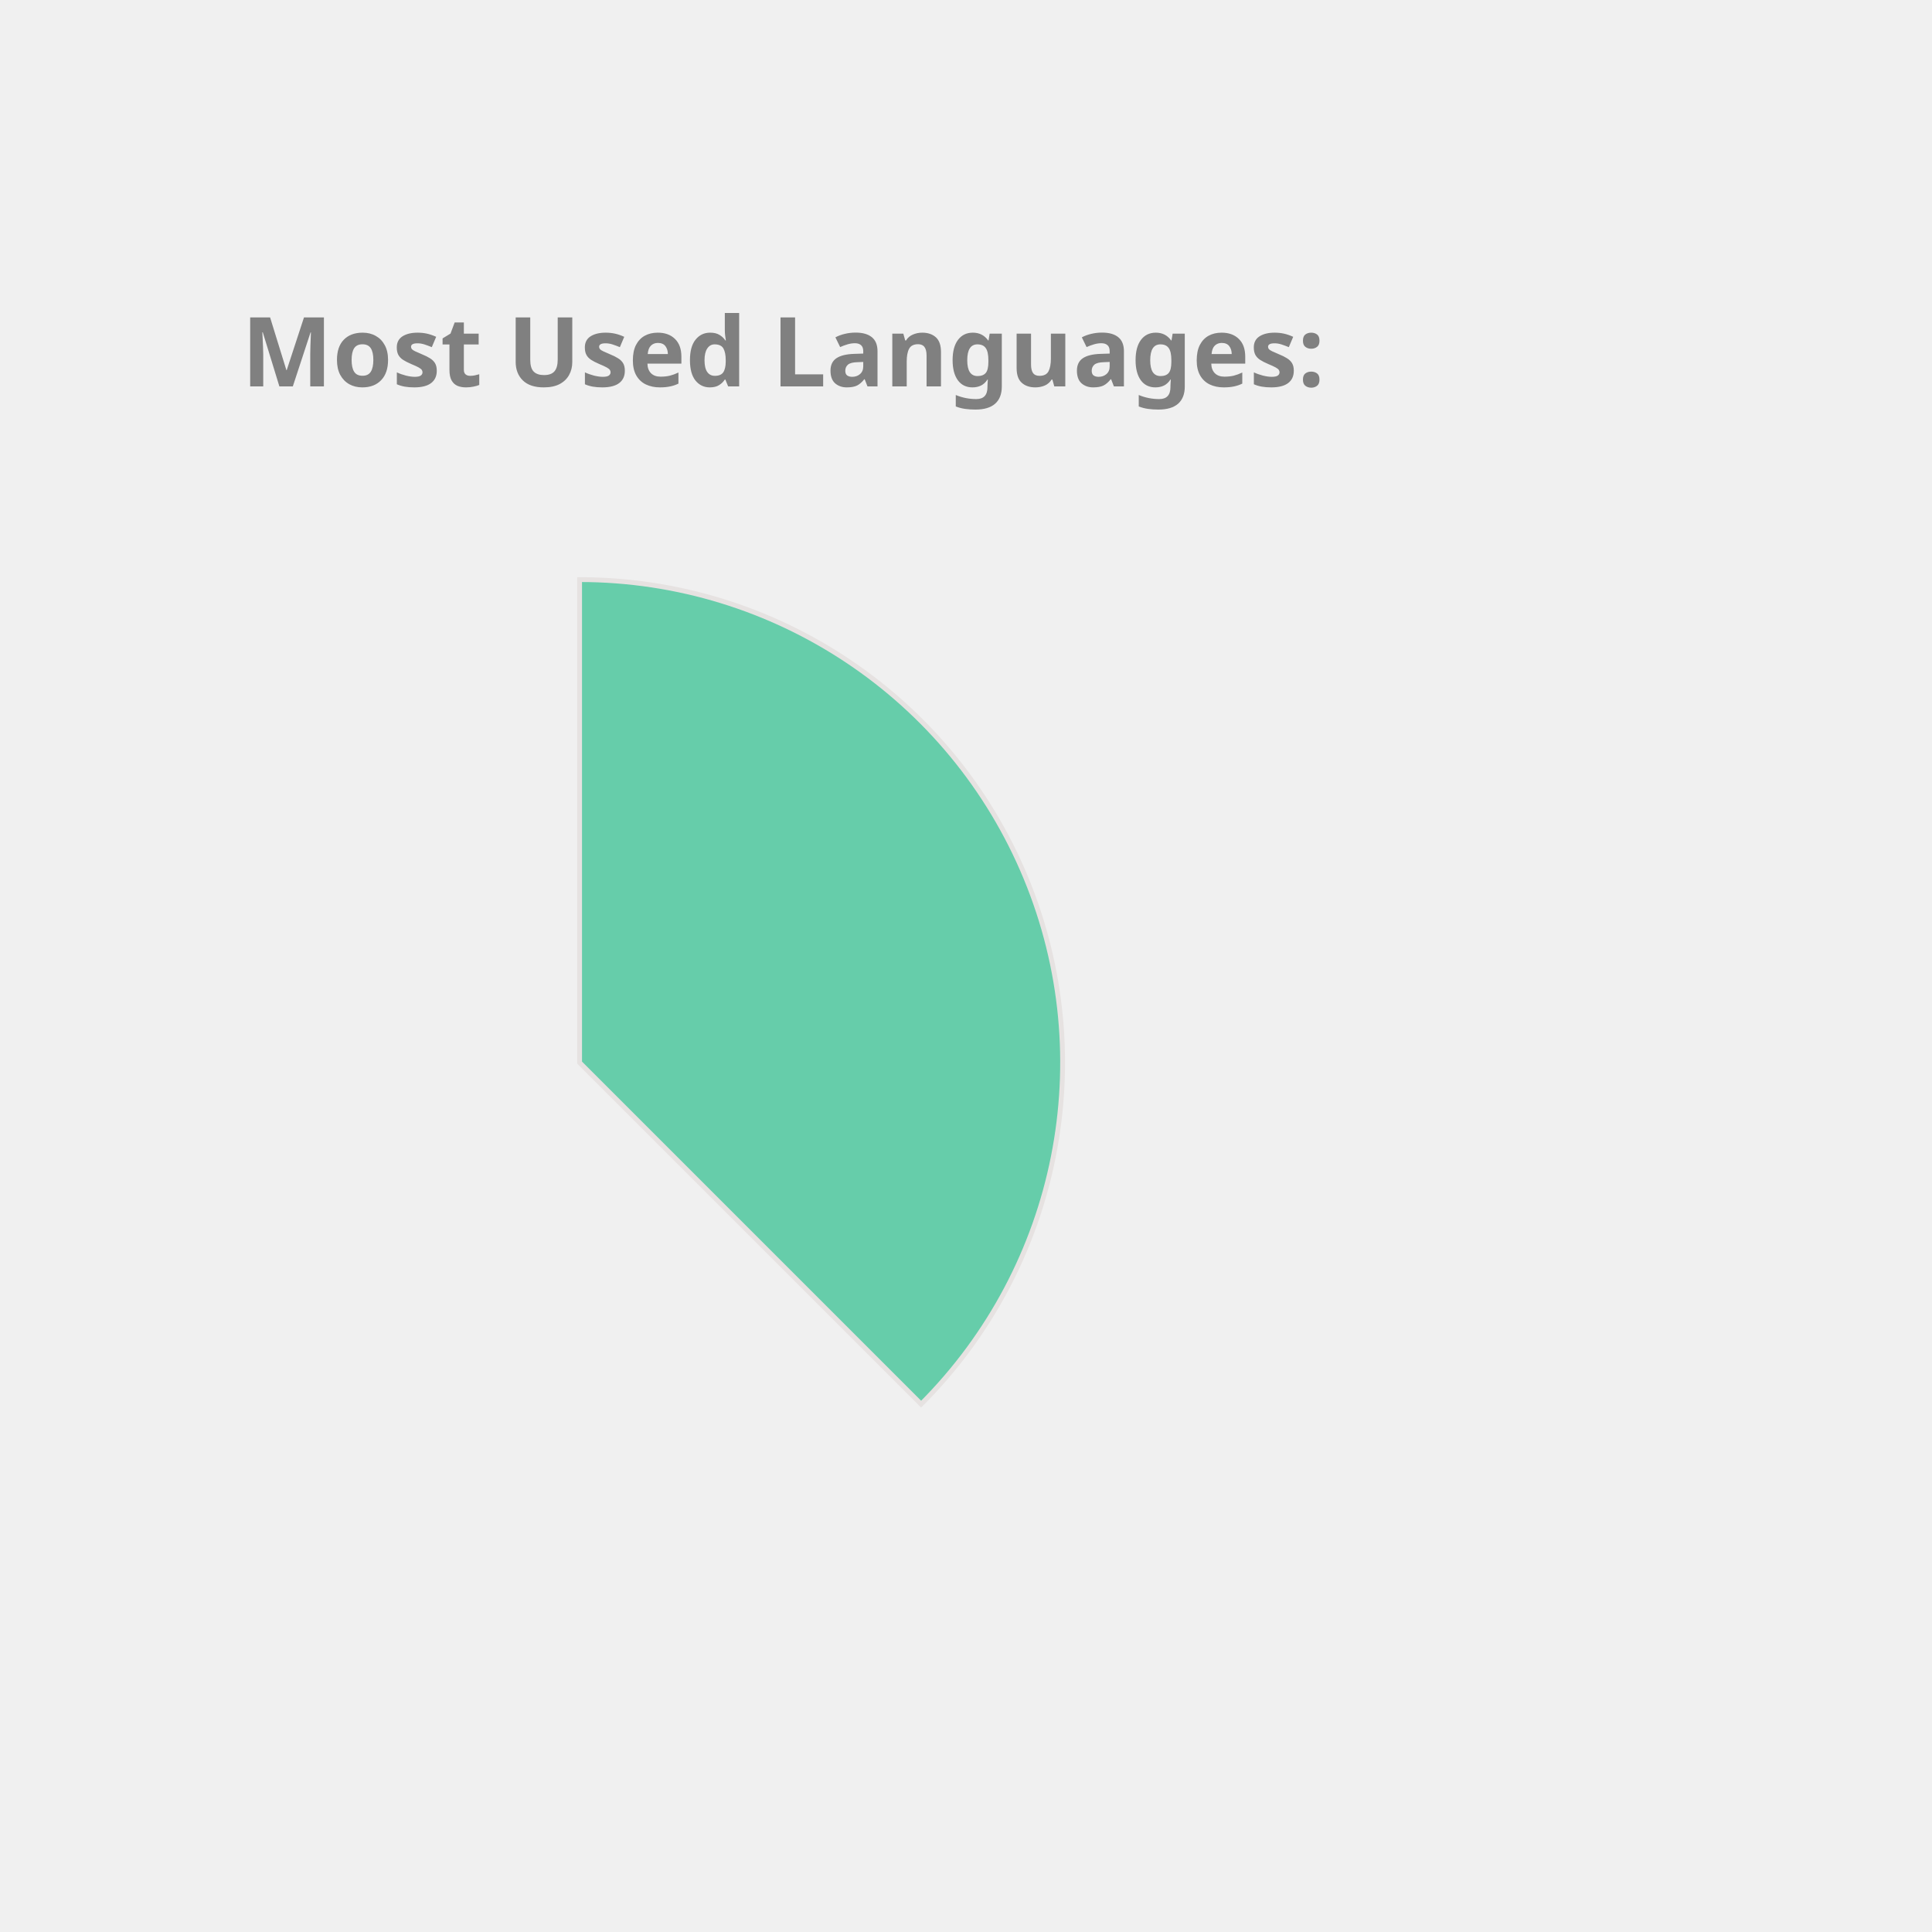
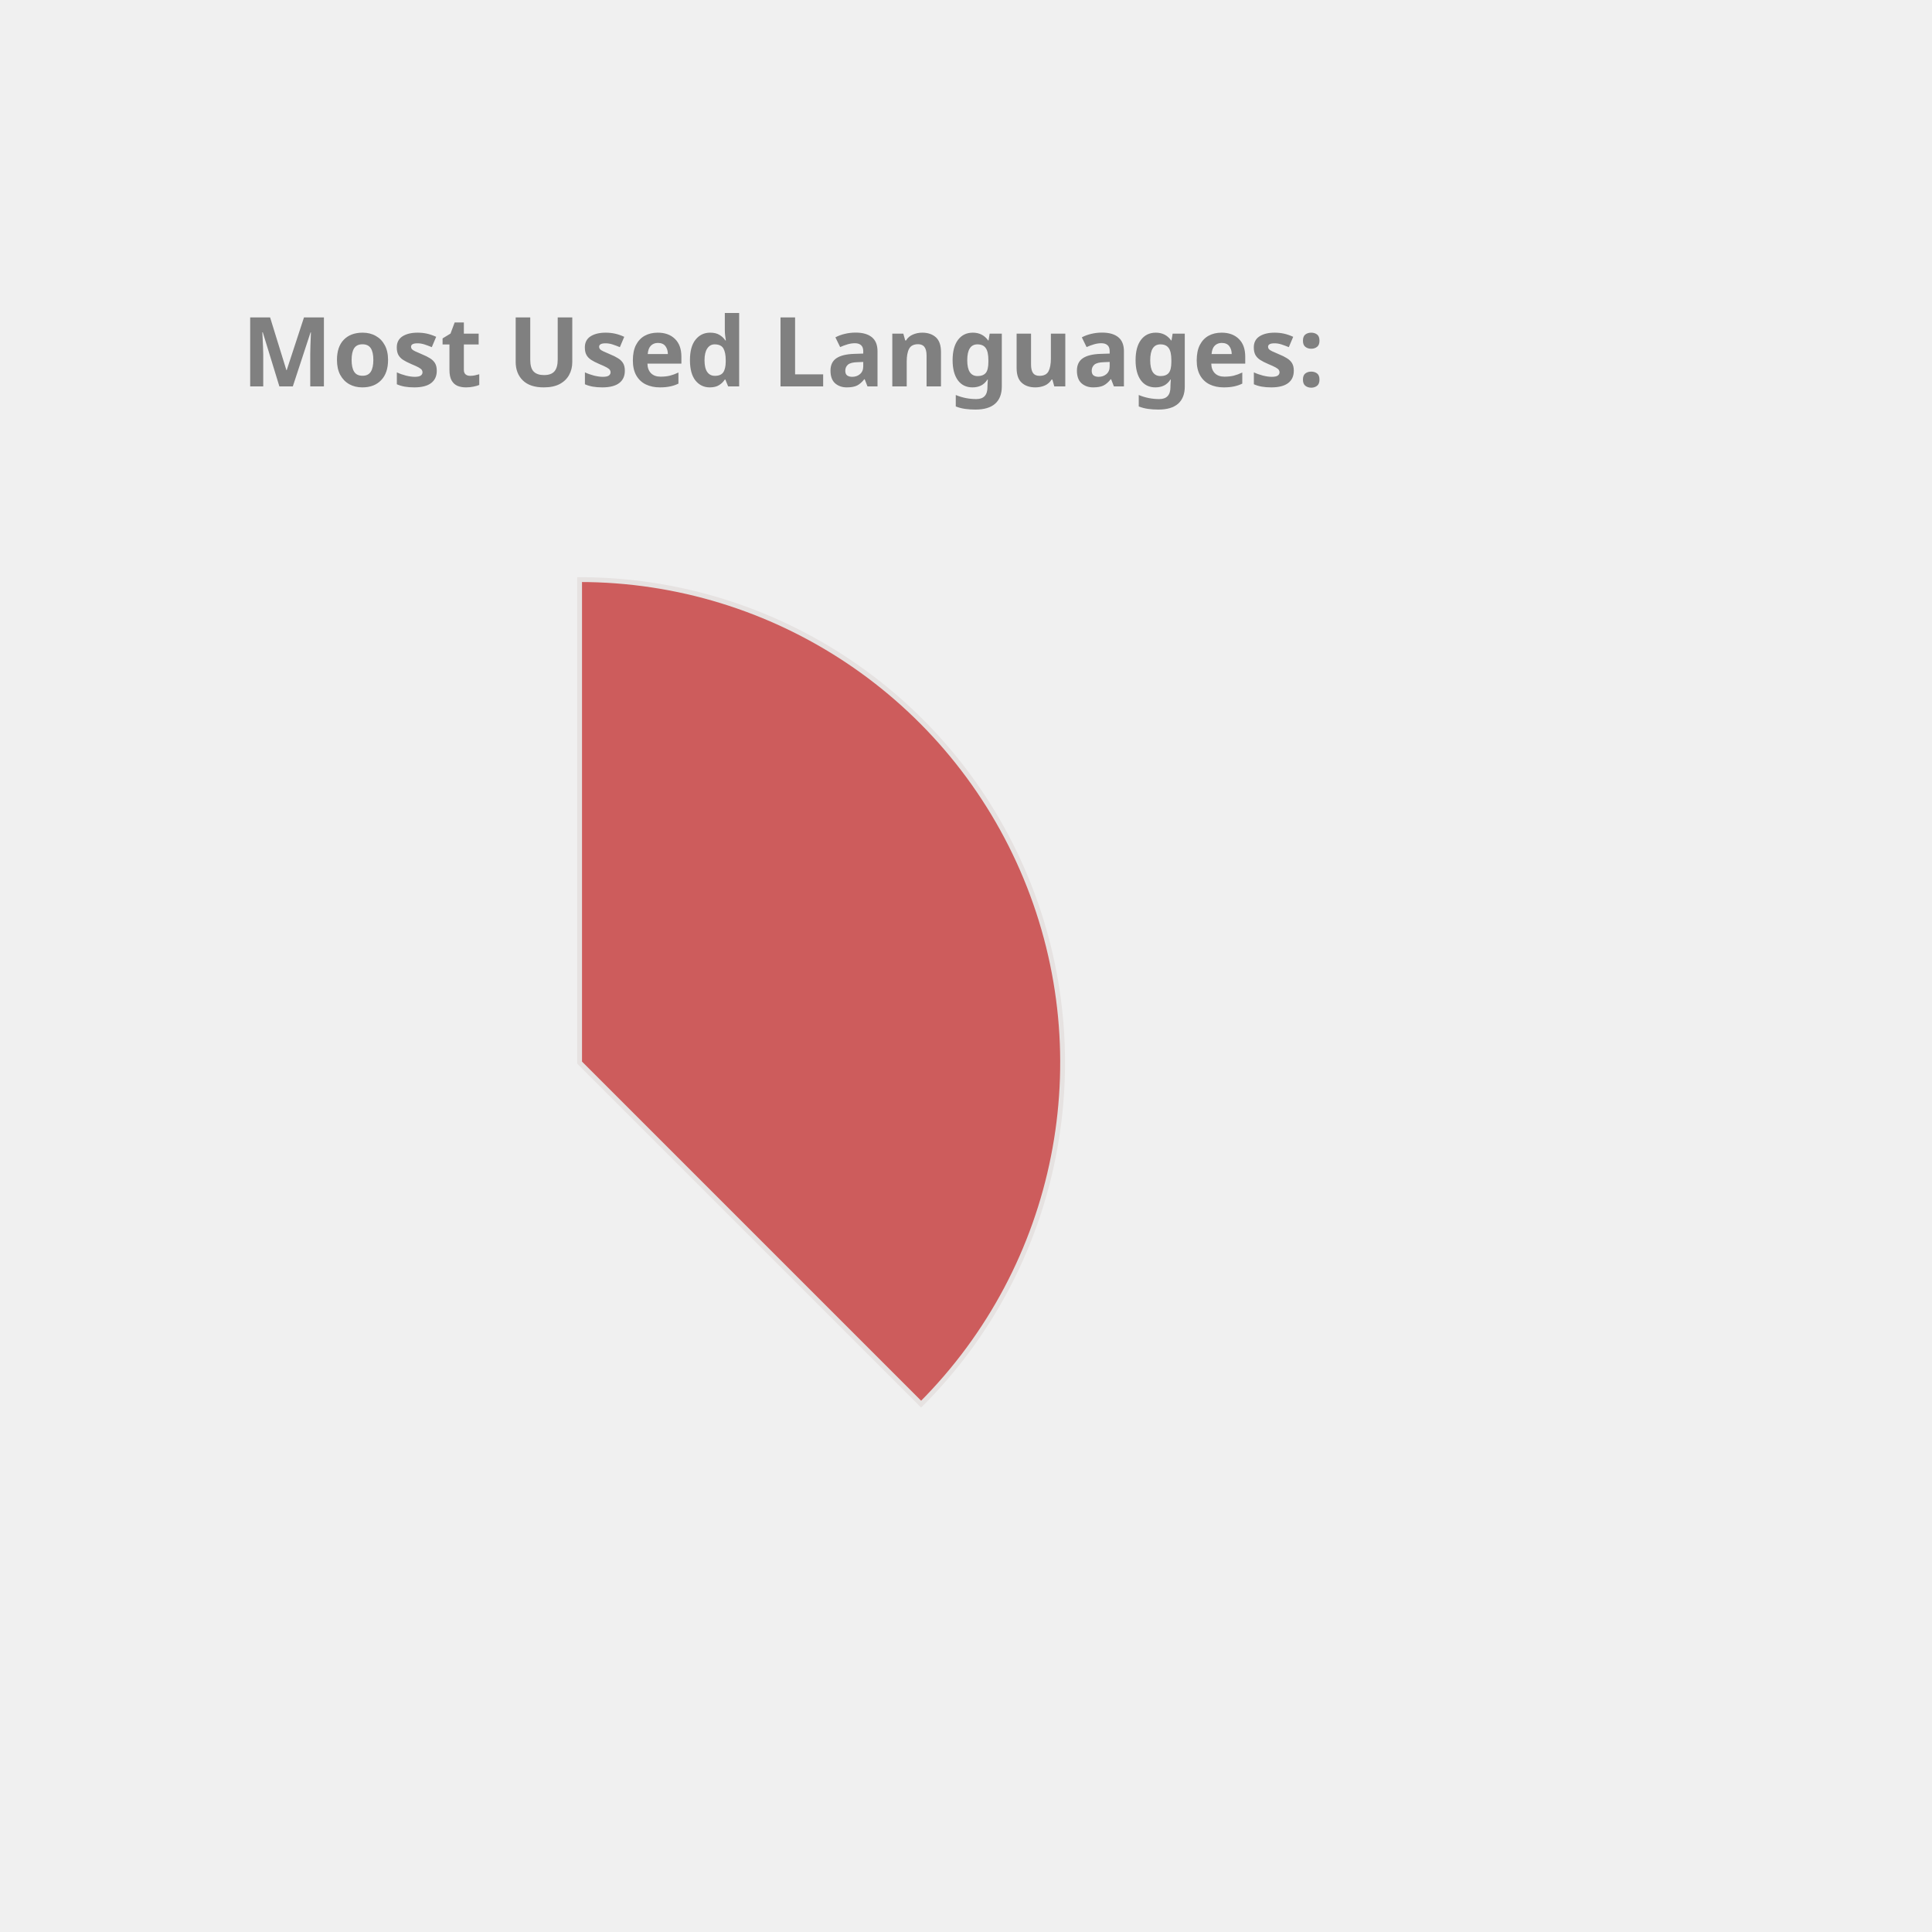
<svg xmlns="http://www.w3.org/2000/svg" height="350px" width="350px" viewBox="0 0 400 400">
  <style> 
        .label {
                font: bold 20px sans-serif;
                color: #404040;
                -webkit-text-stroke: 1px white;
        }

        path {
                stroke: #E6E2E1;
                stroke-width: 1px;
                transform: translate(60px, 100px);
        }

        .path_1 {
                animation: fadeIn 5s linear forwards;
        }

        .path_2 {
                transform: scale(0);
                animation: fadeIn 5s linear forwards 5s;
        }


        
        .path_3 {
                transform: scale(0);
                animation: fadeIn 5s linear forwards 10s;
        }


        .path_4 {
                transform: scale(0);
                animation: fadeIn 5s linear forwards 15s;
        }

        .path_5 {
                transform: scale(0);
                animation: fadeIn 5s linear forwards 20s;
        }

        .path_6 {
                transform: scale(0);
                animation: fadeIn 5s linear forwards 25s;
        }

        .path_7 {
                transform: scale(0);
                animation: fadeIn 5s linear forwards 30s;
        }

        .path_8 {
                transform: scale(0);
                animation: fadeIn 5s linear forwards 35s;
        }

        .path_9 {
                transform: scale(0);
                animation: fadeIn 5s linear forwards 40s;
        }

        .path_10 {
                transform: scale(0);
                animation: fadeIn 5s linear forwards 45s;
        }

        @keyframes fadeIn {
                0% {                        
                        transform: translate(250px, 300px) rotate(0deg) scale(0);
                        
                }
                50% {
                        transform: translate(150px, 220px) rotate(180deg) scale(0.5);
                        
                }
                
                100% {
                        transform: translate(60px, 120px) rotate(360deg) scale(1);
                        
                }
        }
        .txt_1 {
                opacity: 0;
                animation: txtShow 5s linear forwards 0s;
        }

        .txt_2 {
                opacity: 0;
                animation: txtShow 5s linear forwards 5s;
        }

        .txt_3 {
                opacity: 0;
                animation: txtShow 5s linear forwards 10s;
        }

        .txt_4 {
                opacity: 0;
                animation: txtShow 5s linear forwards 15s;
        }

        .txt_5 {
                opacity: 0;
                animation: txtShow 5s linear forwards 20s;
        }

        .txt_6 {
                opacity: 0;
                animation: txtShow 5s linear forwards 25s;
        }

        .txt_7 {
                opacity: 0;
                animation: txtShow 5s linear forwards 30s;
        }

        .txt_8 {
                opacity: 0;
                animation: txtShow 5s linear forwards 35s;
        }

        .txt_9 {
                opacity: 0;
                animation: txtShow 5s linear forwards 40s;
        }

        .txt_10 {
                opacity: 0;
                animation: txtShow 5s linear forwards 45s;
        }

        @keyframes txtShow {
                0% {                        
                        opacity: 0;
                        transform: translate(0px, 0px) scale(0);
                }
                100% {
                        opacity: 1;
                        transform: translate(0px, 0px) scale(1);
                        
                }
        }
</style>
-   <path class="path_1" d="M 60,120 L 60,20 A 100,100 0 0 1 130.711,190.711 Z" fill="MediumAquaMarine" stroke="#fff" stroke-width="2" />
-   <text class="txt_1" x="260" y="150" fill="MediumAquaMarine" stroke="MediumAquaMarine" stroke-width="1">Java</text>
-   <path class="path_2" d="M 60,120 L 130.711,190.711 A 100,100 0 0 1 -19.779,180.293 Z" fill="RoyalBlue" stroke="#fff" stroke-width="2" />
-   <text class="txt_2" x="260" y="170" fill="RoyalBlue" stroke="RoyalBlue" stroke-width="1">TypeScript</text>
-   <path class="path_3" d="M 60,120 L -19.779,180.293 A 100,100 0 0 1 -30.483,77.422 Z" fill="SteelBlue" stroke="#fff" stroke-width="2" />
-   <text class="txt_3" x="260" y="190" fill="SteelBlue" stroke="SteelBlue" stroke-width="1">JavaScript</text>
-   <path class="path_4" d="M 60,120 L -30.483,77.422 A 100,100 0 0 1 -11.154,49.735 Z" fill="Gold" stroke="#fff" stroke-width="2" />
-   <text class="txt_4" x="260" y="210" fill="Gold" stroke="Gold" stroke-width="1">HTML</text>
-   <path class="path_5" d="M 60,120 L -11.154,49.735 A 100,100 0 0 1 9.638,33.608 Z" fill="Chocolate" stroke="#fff" stroke-width="2" />
-   <text class="txt_5" x="260" y="230" fill="Chocolate" stroke="Chocolate" stroke-width="1">Sass</text>
-   <path class="path_6" d="M 60,120 L 9.638,33.608 A 100,100 0 0 1 29.696,24.702 Z" fill="Orange" stroke="#fff" stroke-width="2" />
-   <text class="txt_6" x="260" y="250" fill="Orange" stroke="Orange" stroke-width="1">CSS</text>
-   <path class="path_7" d="M 60,120 L 29.696,24.702 A 100,100 0 0 1 39.414,22.142 Z" fill="IndianRed" stroke="#fff" stroke-width="2" />
-   <text class="txt_7" x="260" y="270" fill="IndianRed" stroke="IndianRed" stroke-width="1">Python</text>
-   <path class="path_8" d="M 60,120 L 39.414,22.142 A 100,100 0 0 1 48.714,20.639 Z" fill="CornflowerBlue" stroke="#fff" stroke-width="2" />
-   <text class="txt_8" x="260" y="290" fill="CornflowerBlue" stroke="CornflowerBlue" stroke-width="1">Batchfile</text>
-   <path class="path_9" d="M 60,120 L 48.714,20.639 A 100,100 0 0 1 54.976,20.126 Z" fill="RosyBrown" stroke="#fff" stroke-width="2" />
-   <text class="txt_9" x="260" y="310" fill="RosyBrown" stroke="RosyBrown" stroke-width="1">SCSS</text>
+   <path class="path_1" d="M 60,120 L 60,20 A 100,100 0 0 1 130.711,190.711 Z" fill="IndianRed" stroke="#fff" stroke-width="2" />
+   <text class="txt_1" x="260" y="150" fill="IndianRed" stroke="IndianRed" stroke-width="1">Java</text>
+   <path class="path_2" d="M 60,120 L 130.711,190.711 A 100,100 0 0 1 -19.779,180.293 Z" fill="RosyBrown" stroke="#fff" stroke-width="2" />
+   <text class="txt_2" x="260" y="170" fill="RosyBrown" stroke="RosyBrown" stroke-width="1">TypeScript</text>
+   <path class="path_3" d="M 60,120 L -19.779,180.293 A 100,100 0 0 1 -30.483,77.422 Z" fill="MediumTurquoise" stroke="#fff" stroke-width="2" />
+   <text class="txt_3" x="260" y="190" fill="MediumTurquoise" stroke="MediumTurquoise" stroke-width="1">JavaScript</text>
+   <path class="path_4" d="M 60,120 L -30.483,77.422 A 100,100 0 0 1 -11.154,49.735 Z" fill="SteelBlue" stroke="#fff" stroke-width="2" />
+   <text class="txt_4" x="260" y="210" fill="SteelBlue" stroke="SteelBlue" stroke-width="1">HTML</text>
+   <path class="path_5" d="M 60,120 L -11.154,49.735 A 100,100 0 0 1 9.638,33.608 Z" fill="DarkKhaki" stroke="#fff" stroke-width="2" />
+   <text class="txt_5" x="260" y="230" fill="DarkKhaki" stroke="DarkKhaki" stroke-width="1">Sass</text>
+   <path class="path_6" d="M 60,120 L 9.638,33.608 A 100,100 0 0 1 29.696,24.702 Z" fill="Chocolate" stroke="#fff" stroke-width="2" />
+   <text class="txt_6" x="260" y="250" fill="Chocolate" stroke="Chocolate" stroke-width="1">CSS</text>
+   <path class="path_7" d="M 60,120 L 29.696,24.702 A 100,100 0 0 1 39.414,22.142 Z" fill="Tan" stroke="#fff" stroke-width="2" />
+   <text class="txt_7" x="260" y="270" fill="Tan" stroke="Tan" stroke-width="1">Python</text>
+   <path class="path_8" d="M 60,120 L 39.414,22.142 A 100,100 0 0 1 48.714,20.639 Z" fill="RoyalBlue" stroke="#fff" stroke-width="2" />
+   <text class="txt_8" x="260" y="290" fill="RoyalBlue" stroke="RoyalBlue" stroke-width="1">Batchfile</text>
+   <path class="path_9" d="M 60,120 L 48.714,20.639 A 100,100 0 0 1 54.976,20.126 Z" fill="Salmon" stroke="#fff" stroke-width="2" />
+   <text class="txt_9" x="260" y="310" fill="Salmon" stroke="Salmon" stroke-width="1">SCSS</text>
  <path class="path_10" d="M 60,120 L 54.976,20.126 A 100,100 0 0 1 59.372,20.002 Z" fill="Orchid" stroke="#fff" stroke-width="2" />
  <text class="txt_10" x="260" y="330" fill="Orchid" stroke="Orchid" stroke-width="1">Mustache</text>
  <g class="label">
    <text x="50" y="80" fill="grey">Most Used Languages:</text>
  </g>
</svg>
